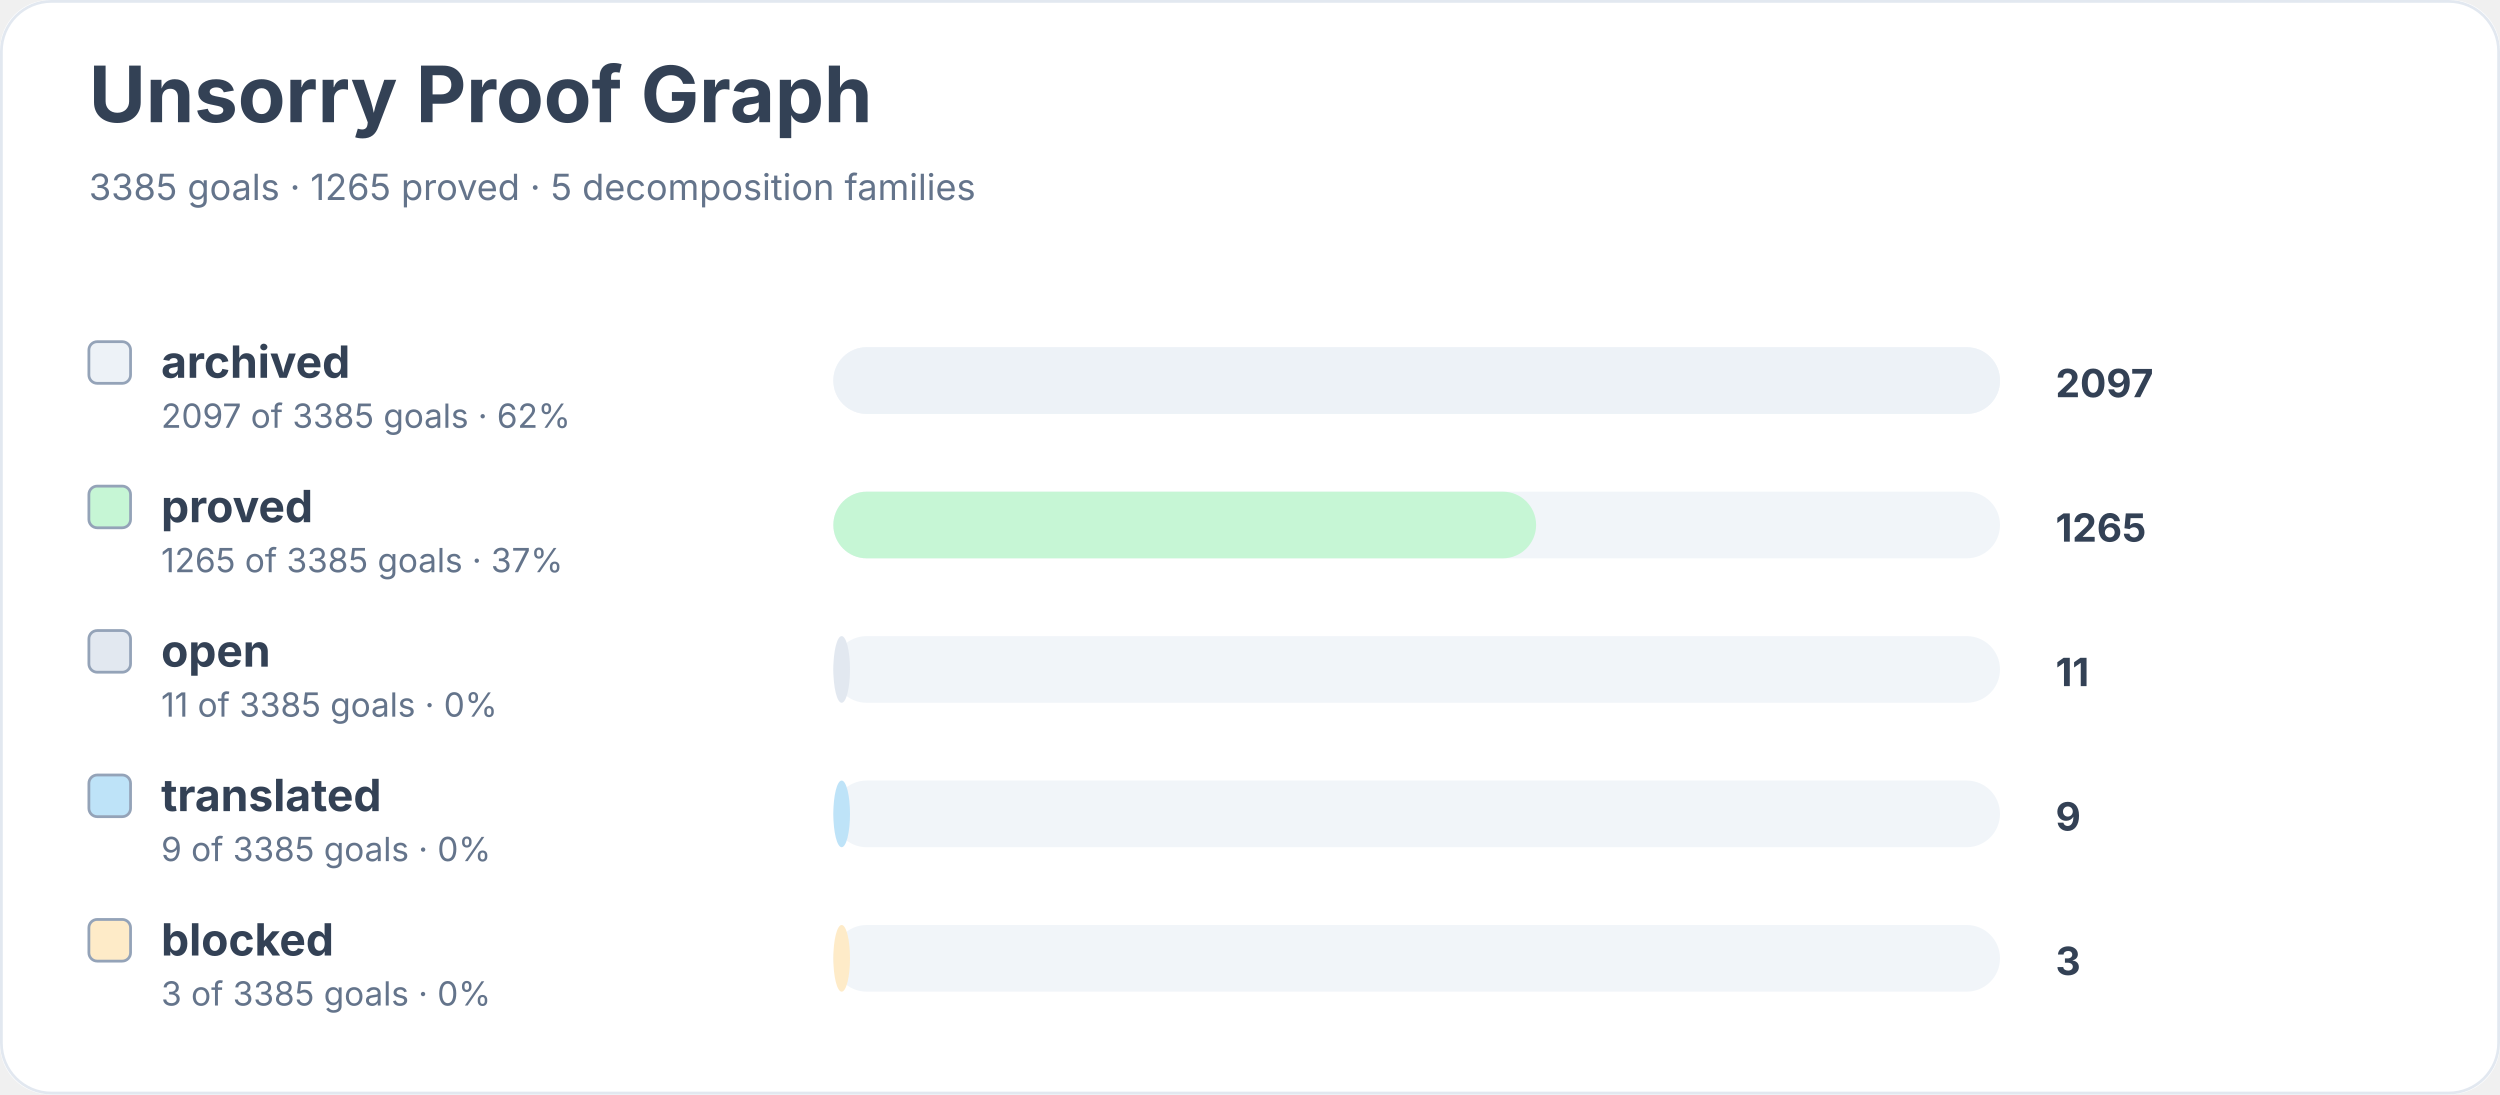
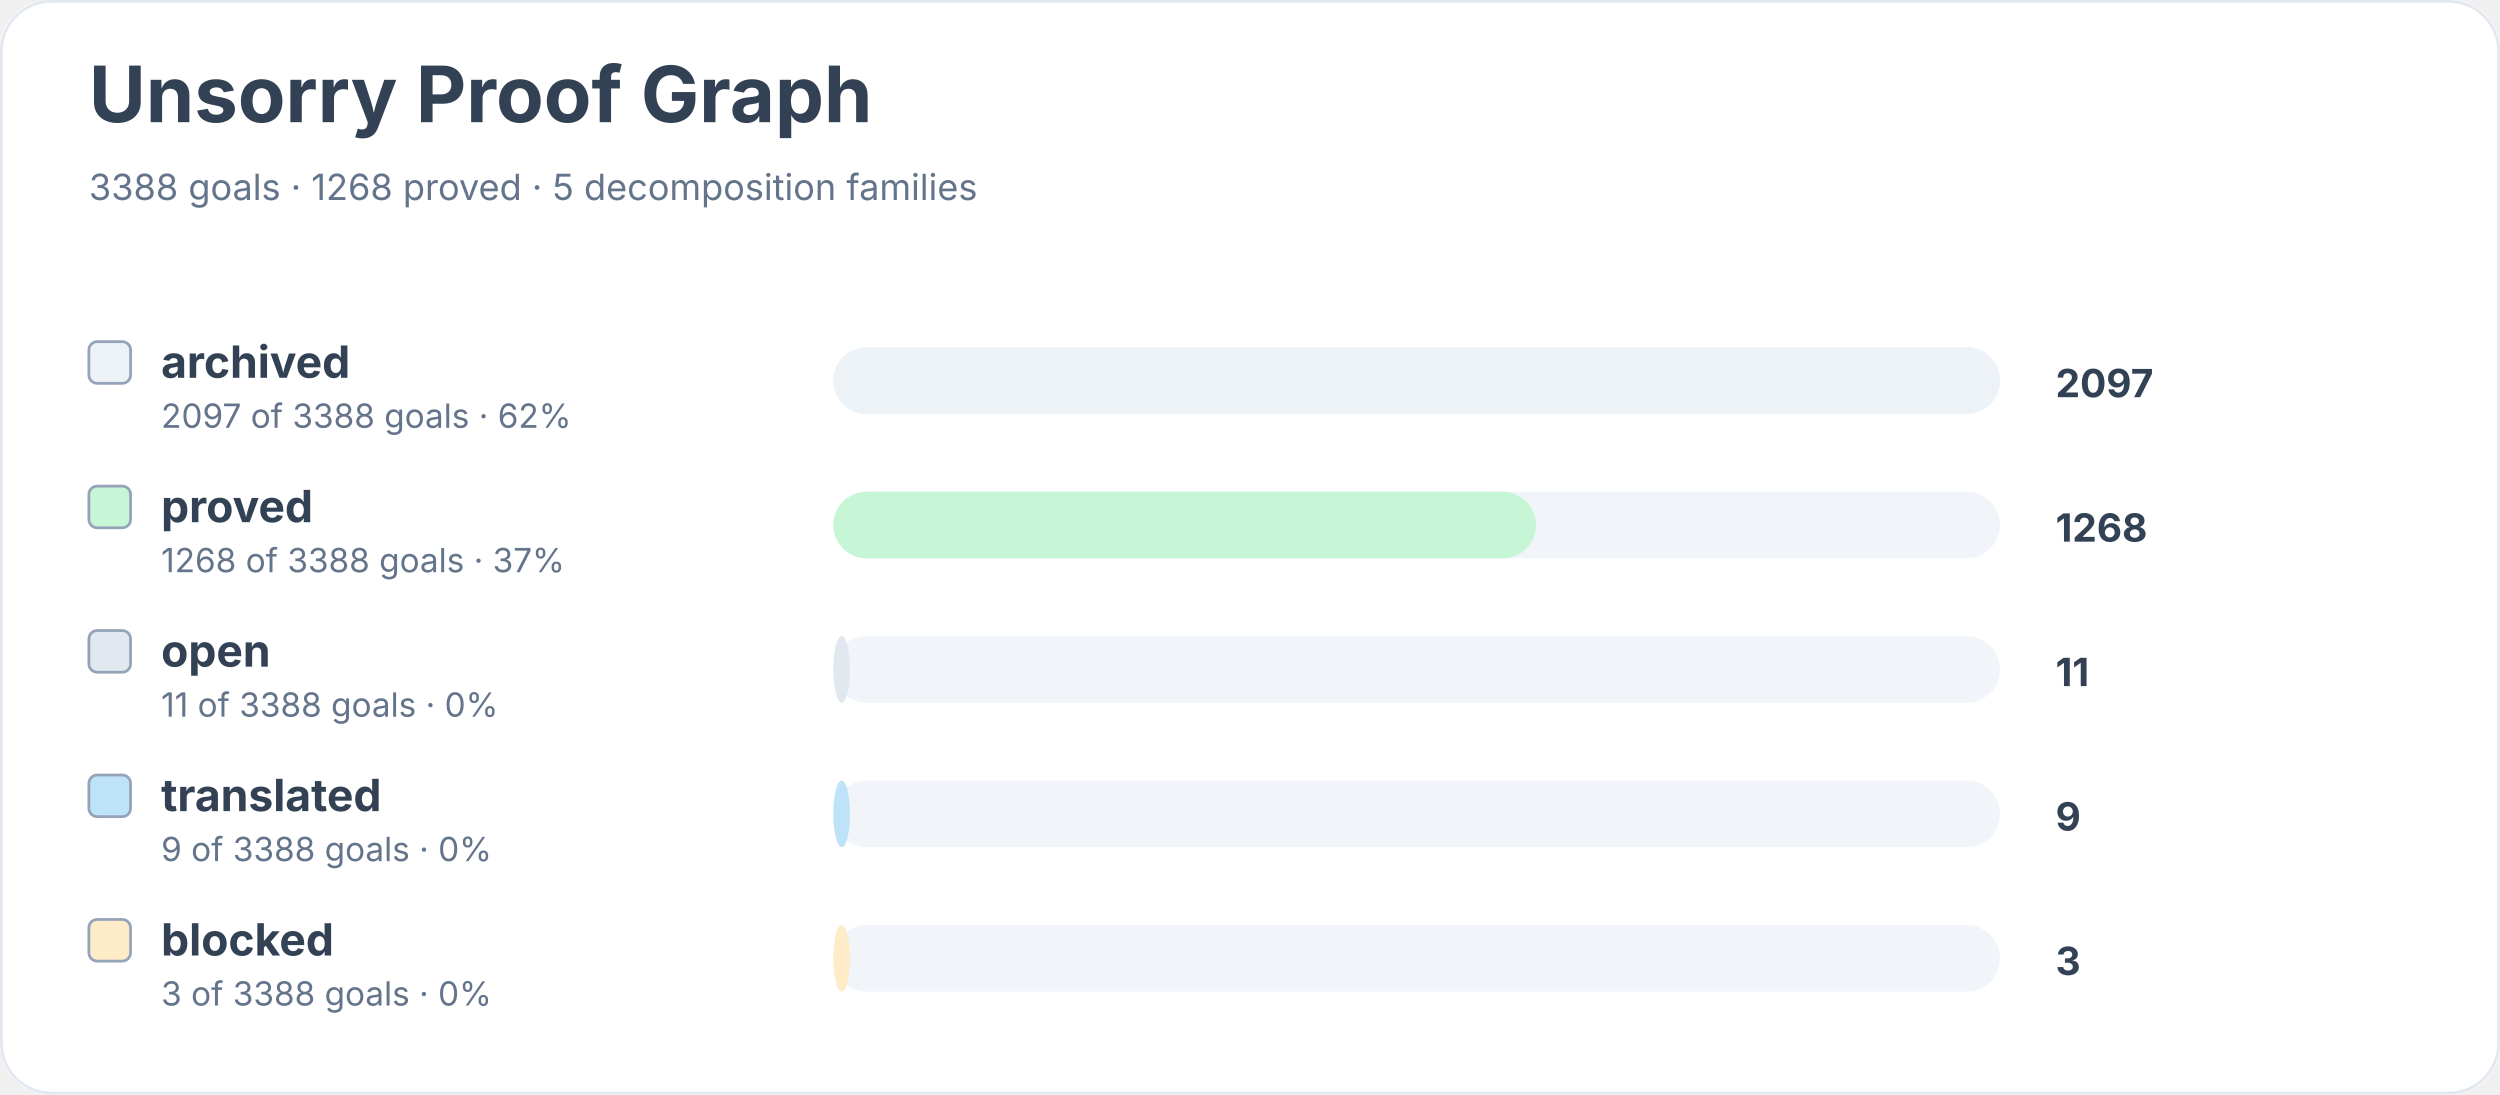
<svg xmlns="http://www.w3.org/2000/svg" width="900" height="394" viewBox="0 0 900 394" role="img" aria-labelledby="title desc">
  <rect width="900" height="100%" rx="18" fill="#ffffff" />
  <rect x="0.5" y="0.5" width="899" height="393" rx="18" fill="none" stroke="#e2e8f0" />
  <text x="32" y="44" font-family="Inter, system-ui, sans-serif" font-size="28" font-weight="700" fill="#334155">Unsorry Proof Graph</text>
-   <text x="32" y="72" font-family="Inter, system-ui, sans-serif" font-size="13" fill="#64748b">3385 goals · 1265 proved · 5 decomposition families</text>
+   <text x="32" y="72" font-family="Inter, system-ui, sans-serif" font-size="13" fill="#64748b">3388 goals · 1268 proved · 5 decomposition families</text>
  <rect x="32" y="123" width="15" height="15" rx="3" fill="#edf2f7" stroke="#94a3b8" />
  <text x="58" y="136" font-family="Inter, system-ui, sans-serif" font-size="16" font-weight="650" fill="#334155">archived</text>
-   <text x="58" y="154" font-family="Inter, system-ui, sans-serif" font-size="12" fill="#64748b">2097 of 3385 goals · 62%</text>
+   <text x="58" y="154" font-family="Inter, system-ui, sans-serif" font-size="12" fill="#64748b">2097 of 3388 goals · 62%</text>
  <rect x="300" y="125" width="420" height="24" rx="12" fill="#f1f5f9" />
  <rect x="300" y="125" width="420" height="24" rx="12" fill="#edf2f7" />
  <text x="740" y="143" font-family="Inter, system-ui, sans-serif" font-size="14" font-weight="700" fill="#334155">2097</text>
  <rect x="32" y="175" width="15" height="15" rx="3" fill="#c6f6d5" stroke="#94a3b8" />
  <text x="58" y="188" font-family="Inter, system-ui, sans-serif" font-size="16" font-weight="650" fill="#334155">proved</text>
-   <text x="58" y="206" font-family="Inter, system-ui, sans-serif" font-size="12" fill="#64748b">1265 of 3385 goals · 37%</text>
+   <text x="58" y="206" font-family="Inter, system-ui, sans-serif" font-size="12" fill="#64748b">1268 of 3388 goals · 37%</text>
  <rect x="300" y="177" width="420" height="24" rx="12" fill="#f1f5f9" />
  <rect x="300" y="177" width="253" height="24" rx="12" fill="#c6f6d5" />
-   <text x="740" y="195" font-family="Inter, system-ui, sans-serif" font-size="14" font-weight="700" fill="#334155">1265</text>
+   <text x="740" y="195" font-family="Inter, system-ui, sans-serif" font-size="14" font-weight="700" fill="#334155">1268</text>
  <rect x="32" y="227" width="15" height="15" rx="3" fill="#e2e8f0" stroke="#94a3b8" />
  <text x="58" y="240" font-family="Inter, system-ui, sans-serif" font-size="16" font-weight="650" fill="#334155">open</text>
-   <text x="58" y="258" font-family="Inter, system-ui, sans-serif" font-size="12" fill="#64748b">11 of 3385 goals · 0%</text>
+   <text x="58" y="258" font-family="Inter, system-ui, sans-serif" font-size="12" fill="#64748b">11 of 3388 goals · 0%</text>
  <rect x="300" y="229" width="420" height="24" rx="12" fill="#f1f5f9" />
  <rect x="300" y="229" width="6" height="24" rx="12" fill="#e2e8f0" />
  <text x="740" y="247" font-family="Inter, system-ui, sans-serif" font-size="14" font-weight="700" fill="#334155">11</text>
  <rect x="32" y="279" width="15" height="15" rx="3" fill="#bee3f8" stroke="#94a3b8" />
  <text x="58" y="292" font-family="Inter, system-ui, sans-serif" font-size="16" font-weight="650" fill="#334155">translated</text>
-   <text x="58" y="310" font-family="Inter, system-ui, sans-serif" font-size="12" fill="#64748b">9 of 3385 goals · 0%</text>
+   <text x="58" y="310" font-family="Inter, system-ui, sans-serif" font-size="12" fill="#64748b">9 of 3388 goals · 0%</text>
  <rect x="300" y="281" width="420" height="24" rx="12" fill="#f1f5f9" />
  <rect x="300" y="281" width="6" height="24" rx="12" fill="#bee3f8" />
  <text x="740" y="299" font-family="Inter, system-ui, sans-serif" font-size="14" font-weight="700" fill="#334155">9</text>
  <rect x="32" y="331" width="15" height="15" rx="3" fill="#feebc8" stroke="#94a3b8" />
  <text x="58" y="344" font-family="Inter, system-ui, sans-serif" font-size="16" font-weight="650" fill="#334155">blocked</text>
-   <text x="58" y="362" font-family="Inter, system-ui, sans-serif" font-size="12" fill="#64748b">3 of 3385 goals · 0%</text>
+   <text x="58" y="362" font-family="Inter, system-ui, sans-serif" font-size="12" fill="#64748b">3 of 3388 goals · 0%</text>
  <rect x="300" y="333" width="420" height="24" rx="12" fill="#f1f5f9" />
  <rect x="300" y="333" width="6" height="24" rx="12" fill="#feebc8" />
  <text x="740" y="351" font-family="Inter, system-ui, sans-serif" font-size="14" font-weight="700" fill="#334155">3</text>
</svg>
